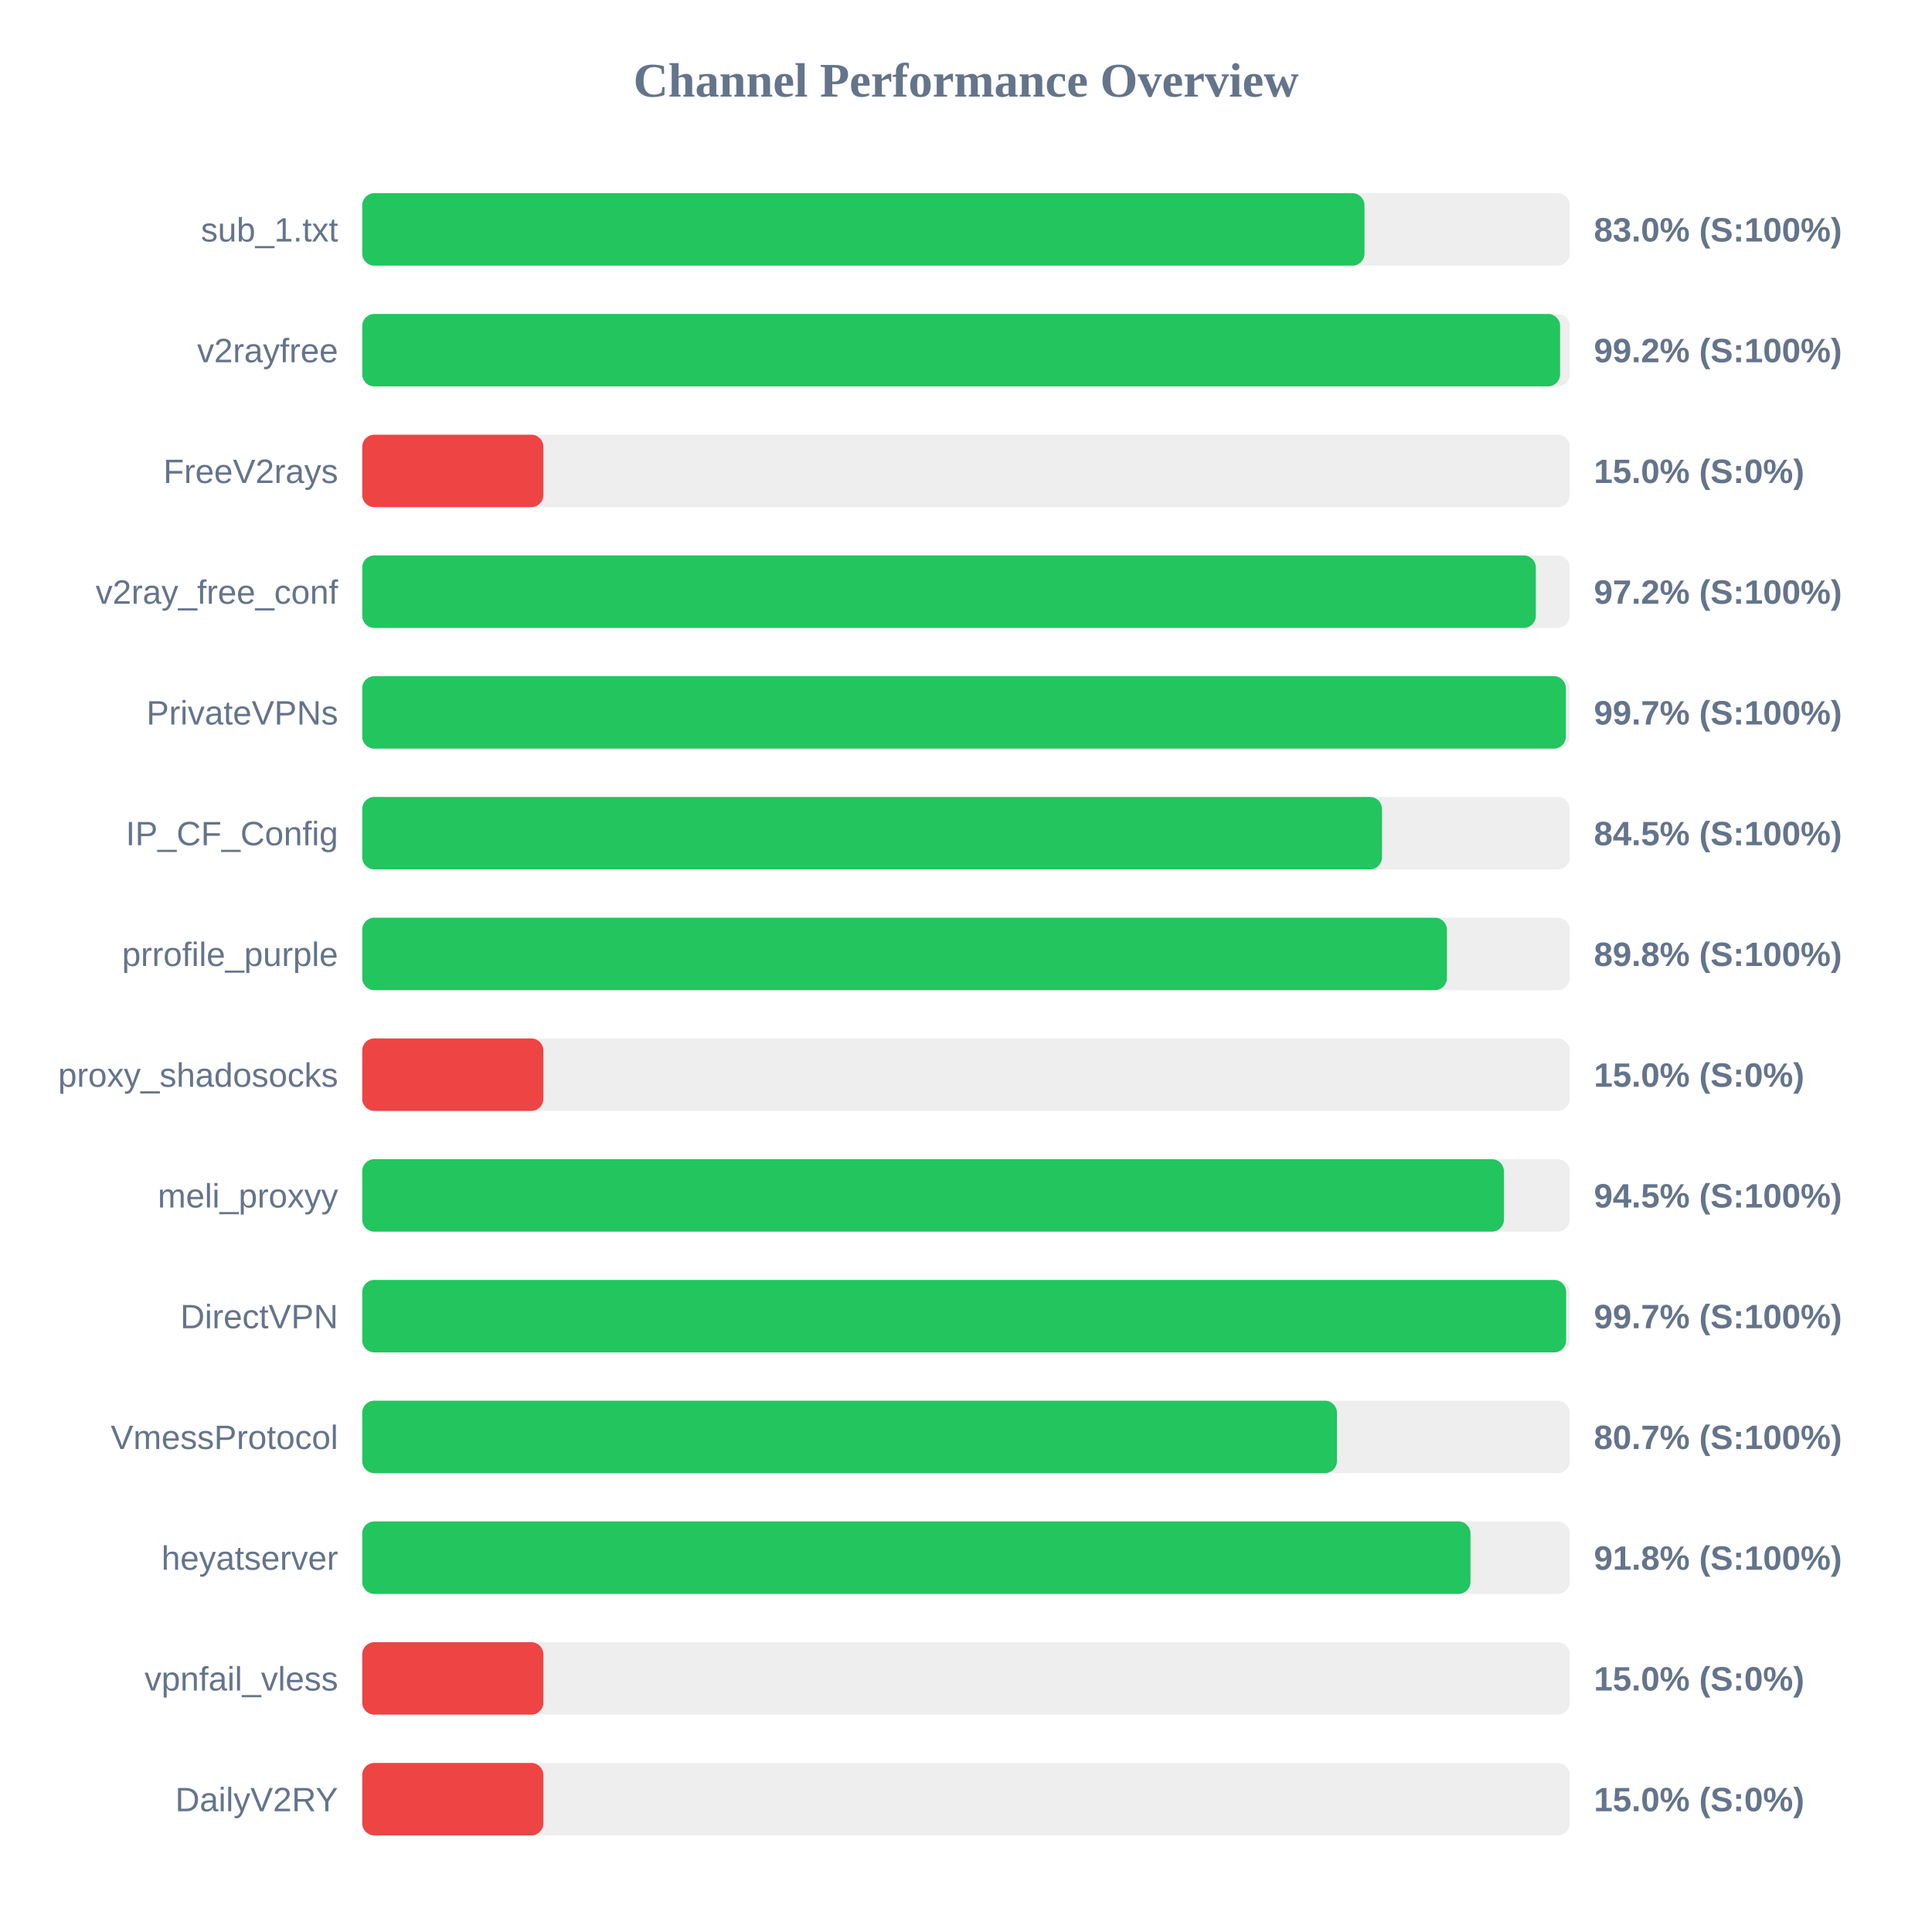
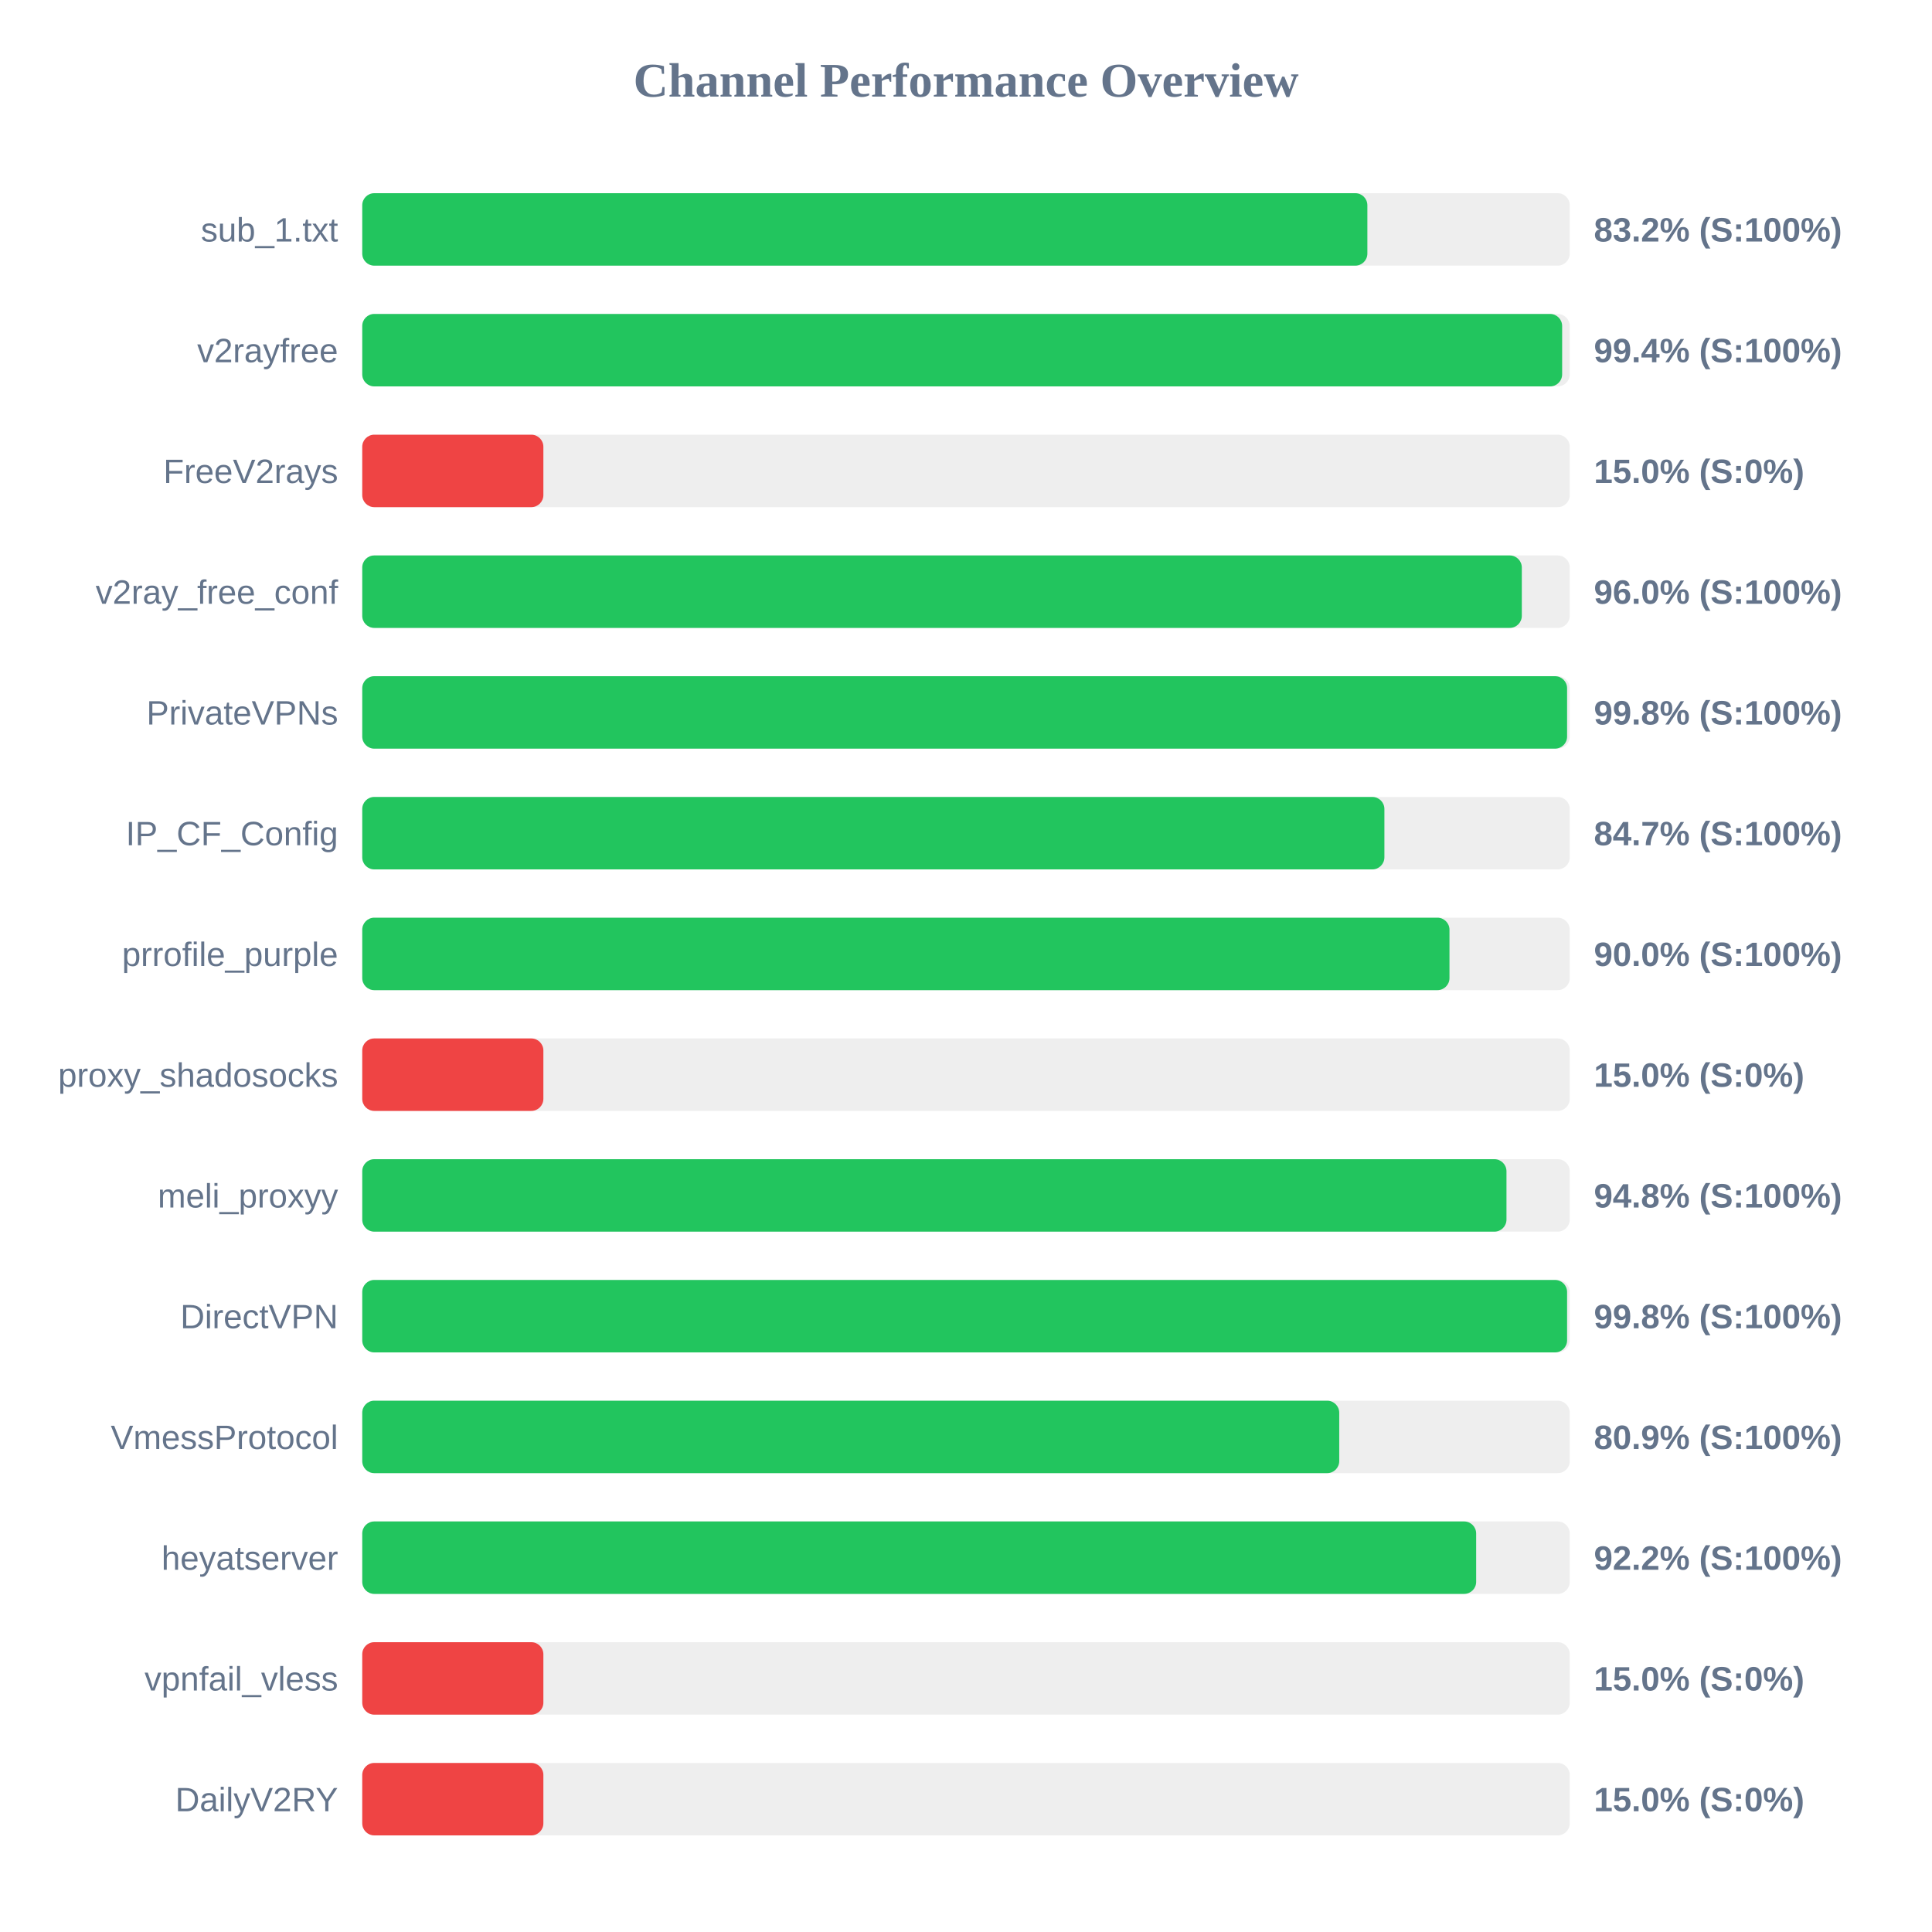
<svg xmlns="http://www.w3.org/2000/svg" width="800" height="800" version="1.1">
  <style>
        .row { font: 14px Arial; fill: #64748b; }
        .score { font: bold 14px Arial; fill: #64748b; }
    </style>
  <text x="400" y="40" text-anchor="middle" font-size="20px" font-weight="bold" fill="#64748b">Channel Performance Overview</text>
  <rect x="150" y="80" width="500" height="30" fill="#eee" rx="5" />
-   <rect x="150" y="80" width="415.0" height="30" fill="#22c55e" rx="5" />
+   <rect x="150" y="80" width="416.2" height="30" fill="#22c55e" rx="5" />
  <text x="140" y="100" text-anchor="end" class="row">sub_1.txt</text>
-   <text x="660" y="100" text-anchor="start" class="score">83.0% (S:100%)</text>
+   <text x="660" y="100" text-anchor="start" class="score">83.2% (S:100%)</text>
  <rect x="150" y="130" width="500" height="30" fill="#eee" rx="5" />
-   <rect x="150" y="130" width="496.0" height="30" fill="#22c55e" rx="5" />
+   <rect x="150" y="130" width="496.85" height="30" fill="#22c55e" rx="5" />
  <text x="140" y="150" text-anchor="end" class="row">v2rayfree</text>
-   <text x="660" y="150" text-anchor="start" class="score">99.2% (S:100%)</text>
+   <text x="660" y="150" text-anchor="start" class="score">99.4% (S:100%)</text>
  <rect x="150" y="180" width="500" height="30" fill="#eee" rx="5" />
  <rect x="150" y="180" width="75.0" height="30" fill="#ef4444" rx="5" />
  <text x="140" y="200" text-anchor="end" class="row">FreeV2rays</text>
  <text x="660" y="200" text-anchor="start" class="score">15.0% (S:0%)</text>
  <rect x="150" y="230" width="500" height="30" fill="#eee" rx="5" />
-   <rect x="150" y="230" width="485.95" height="30" fill="#22c55e" rx="5" />
+   <rect x="150" y="230" width="480.15" height="30" fill="#22c55e" rx="5" />
  <text x="140" y="250" text-anchor="end" class="row">v2ray_free_conf</text>
-   <text x="660" y="250" text-anchor="start" class="score">97.2% (S:100%)</text>
+   <text x="660" y="250" text-anchor="start" class="score">96.0% (S:100%)</text>
  <rect x="150" y="280" width="500" height="30" fill="#eee" rx="5" />
-   <rect x="150" y="280" width="498.4" height="30" fill="#22c55e" rx="5" />
+   <rect x="150" y="280" width="498.9" height="30" fill="#22c55e" rx="5" />
  <text x="140" y="300" text-anchor="end" class="row">PrivateVPNs</text>
-   <text x="660" y="300" text-anchor="start" class="score">99.7% (S:100%)</text>
+   <text x="660" y="300" text-anchor="start" class="score">99.8% (S:100%)</text>
  <rect x="150" y="330" width="500" height="30" fill="#eee" rx="5" />
-   <rect x="150" y="330" width="422.25" height="30" fill="#22c55e" rx="5" />
+   <rect x="150" y="330" width="423.25" height="30" fill="#22c55e" rx="5" />
  <text x="140" y="350" text-anchor="end" class="row">IP_CF_Config</text>
-   <text x="660" y="350" text-anchor="start" class="score">84.5% (S:100%)</text>
+   <text x="660" y="350" text-anchor="start" class="score">84.7% (S:100%)</text>
  <rect x="150" y="380" width="500" height="30" fill="#eee" rx="5" />
-   <rect x="150" y="380" width="449.15" height="30" fill="#22c55e" rx="5" />
+   <rect x="150" y="380" width="450.2" height="30" fill="#22c55e" rx="5" />
  <text x="140" y="400" text-anchor="end" class="row">prrofile_purple</text>
-   <text x="660" y="400" text-anchor="start" class="score">89.8% (S:100%)</text>
+   <text x="660" y="400" text-anchor="start" class="score">90.0% (S:100%)</text>
  <rect x="150" y="430" width="500" height="30" fill="#eee" rx="5" />
  <rect x="150" y="430" width="75.0" height="30" fill="#ef4444" rx="5" />
  <text x="140" y="450" text-anchor="end" class="row">proxy_shadosocks</text>
  <text x="660" y="450" text-anchor="start" class="score">15.0% (S:0%)</text>
  <rect x="150" y="480" width="500" height="30" fill="#eee" rx="5" />
-   <rect x="150" y="480" width="472.75" height="30" fill="#22c55e" rx="5" />
+   <rect x="150" y="480" width="473.8" height="30" fill="#22c55e" rx="5" />
  <text x="140" y="500" text-anchor="end" class="row">meli_proxyy</text>
-   <text x="660" y="500" text-anchor="start" class="score">94.5% (S:100%)</text>
+   <text x="660" y="500" text-anchor="start" class="score">94.8% (S:100%)</text>
  <rect x="150" y="530" width="500" height="30" fill="#eee" rx="5" />
-   <rect x="150" y="530" width="498.5" height="30" fill="#22c55e" rx="5" />
+   <rect x="150" y="530" width="498.9" height="30" fill="#22c55e" rx="5" />
  <text x="140" y="550" text-anchor="end" class="row">DirectVPN</text>
-   <text x="660" y="550" text-anchor="start" class="score">99.7% (S:100%)</text>
+   <text x="660" y="550" text-anchor="start" class="score">99.8% (S:100%)</text>
  <rect x="150" y="580" width="500" height="30" fill="#eee" rx="5" />
-   <rect x="150" y="580" width="403.6" height="30" fill="#22c55e" rx="5" />
+   <rect x="150" y="580" width="404.55" height="30" fill="#22c55e" rx="5" />
  <text x="140" y="600" text-anchor="end" class="row">VmessProtocol</text>
-   <text x="660" y="600" text-anchor="start" class="score">80.7% (S:100%)</text>
+   <text x="660" y="600" text-anchor="start" class="score">80.9% (S:100%)</text>
  <rect x="150" y="630" width="500" height="30" fill="#eee" rx="5" />
-   <rect x="150" y="630" width="458.9" height="30" fill="#22c55e" rx="5" />
+   <rect x="150" y="630" width="461.25" height="30" fill="#22c55e" rx="5" />
  <text x="140" y="650" text-anchor="end" class="row">heyatserver</text>
-   <text x="660" y="650" text-anchor="start" class="score">91.8% (S:100%)</text>
+   <text x="660" y="650" text-anchor="start" class="score">92.2% (S:100%)</text>
  <rect x="150" y="680" width="500" height="30" fill="#eee" rx="5" />
  <rect x="150" y="680" width="75.0" height="30" fill="#ef4444" rx="5" />
  <text x="140" y="700" text-anchor="end" class="row">vpnfail_vless</text>
  <text x="660" y="700" text-anchor="start" class="score">15.0% (S:0%)</text>
  <rect x="150" y="730" width="500" height="30" fill="#eee" rx="5" />
  <rect x="150" y="730" width="75.0" height="30" fill="#ef4444" rx="5" />
  <text x="140" y="750" text-anchor="end" class="row">DailyV2RY</text>
  <text x="660" y="750" text-anchor="start" class="score">15.0% (S:0%)</text>
</svg>
